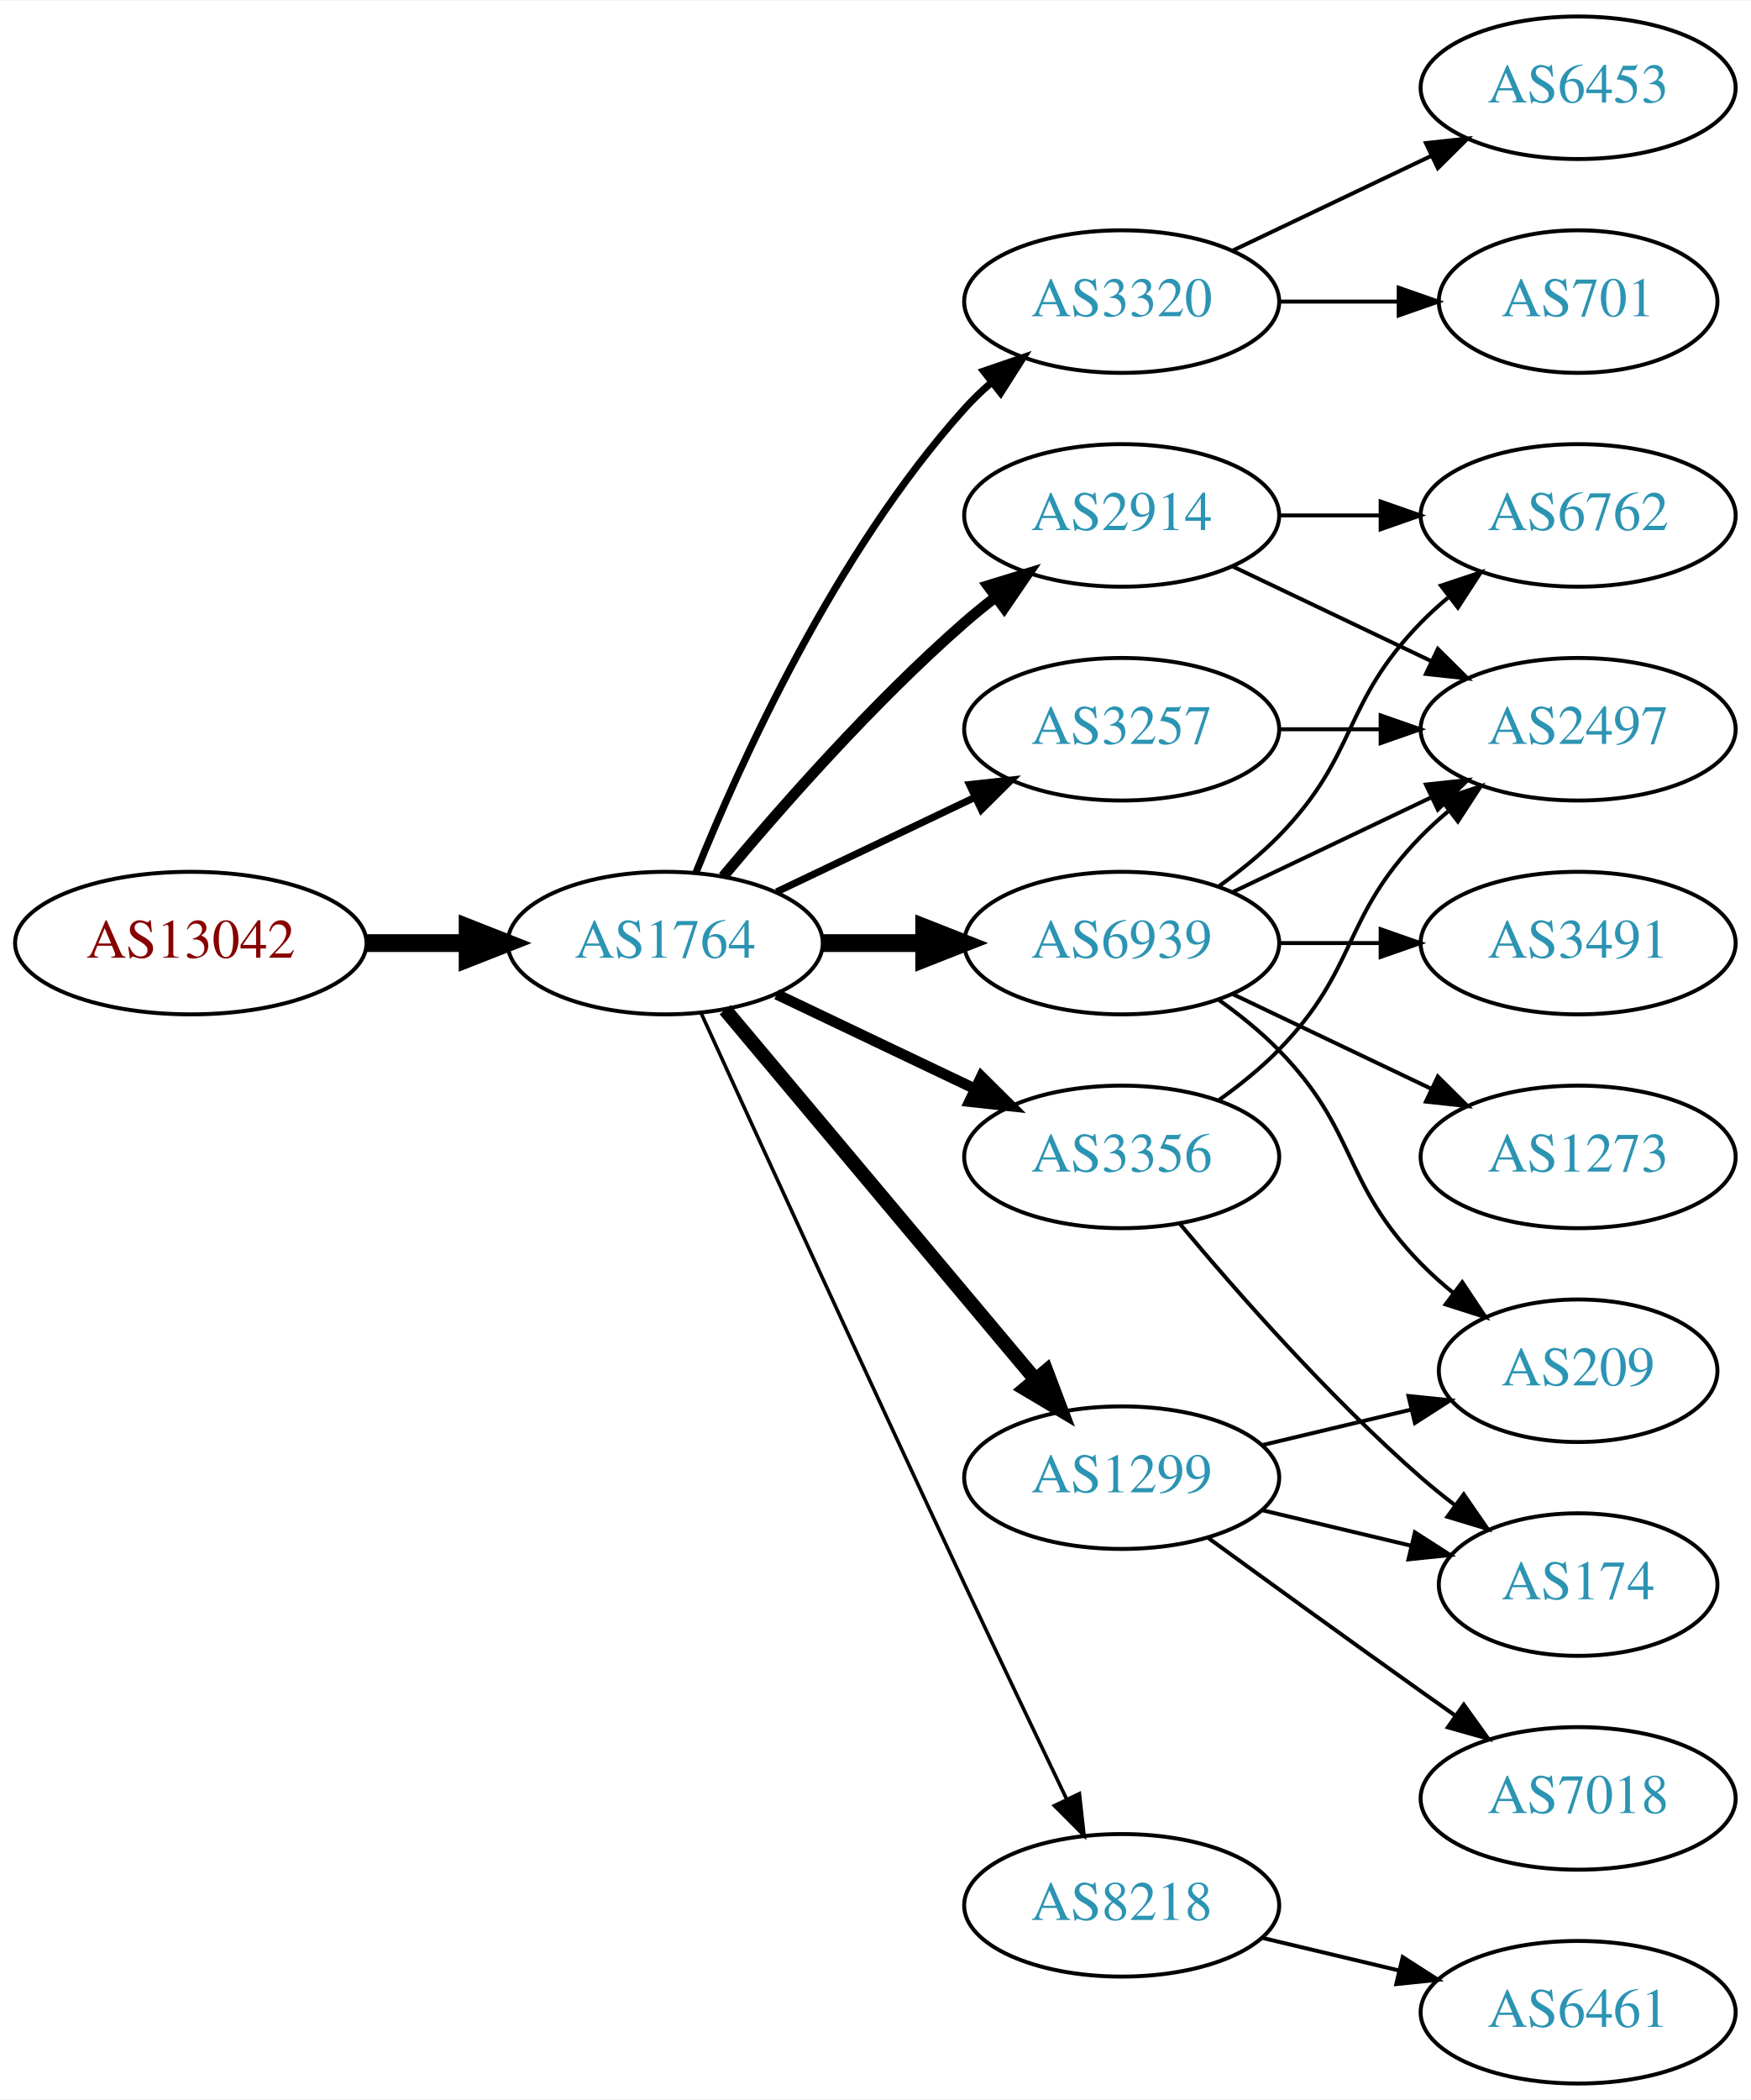
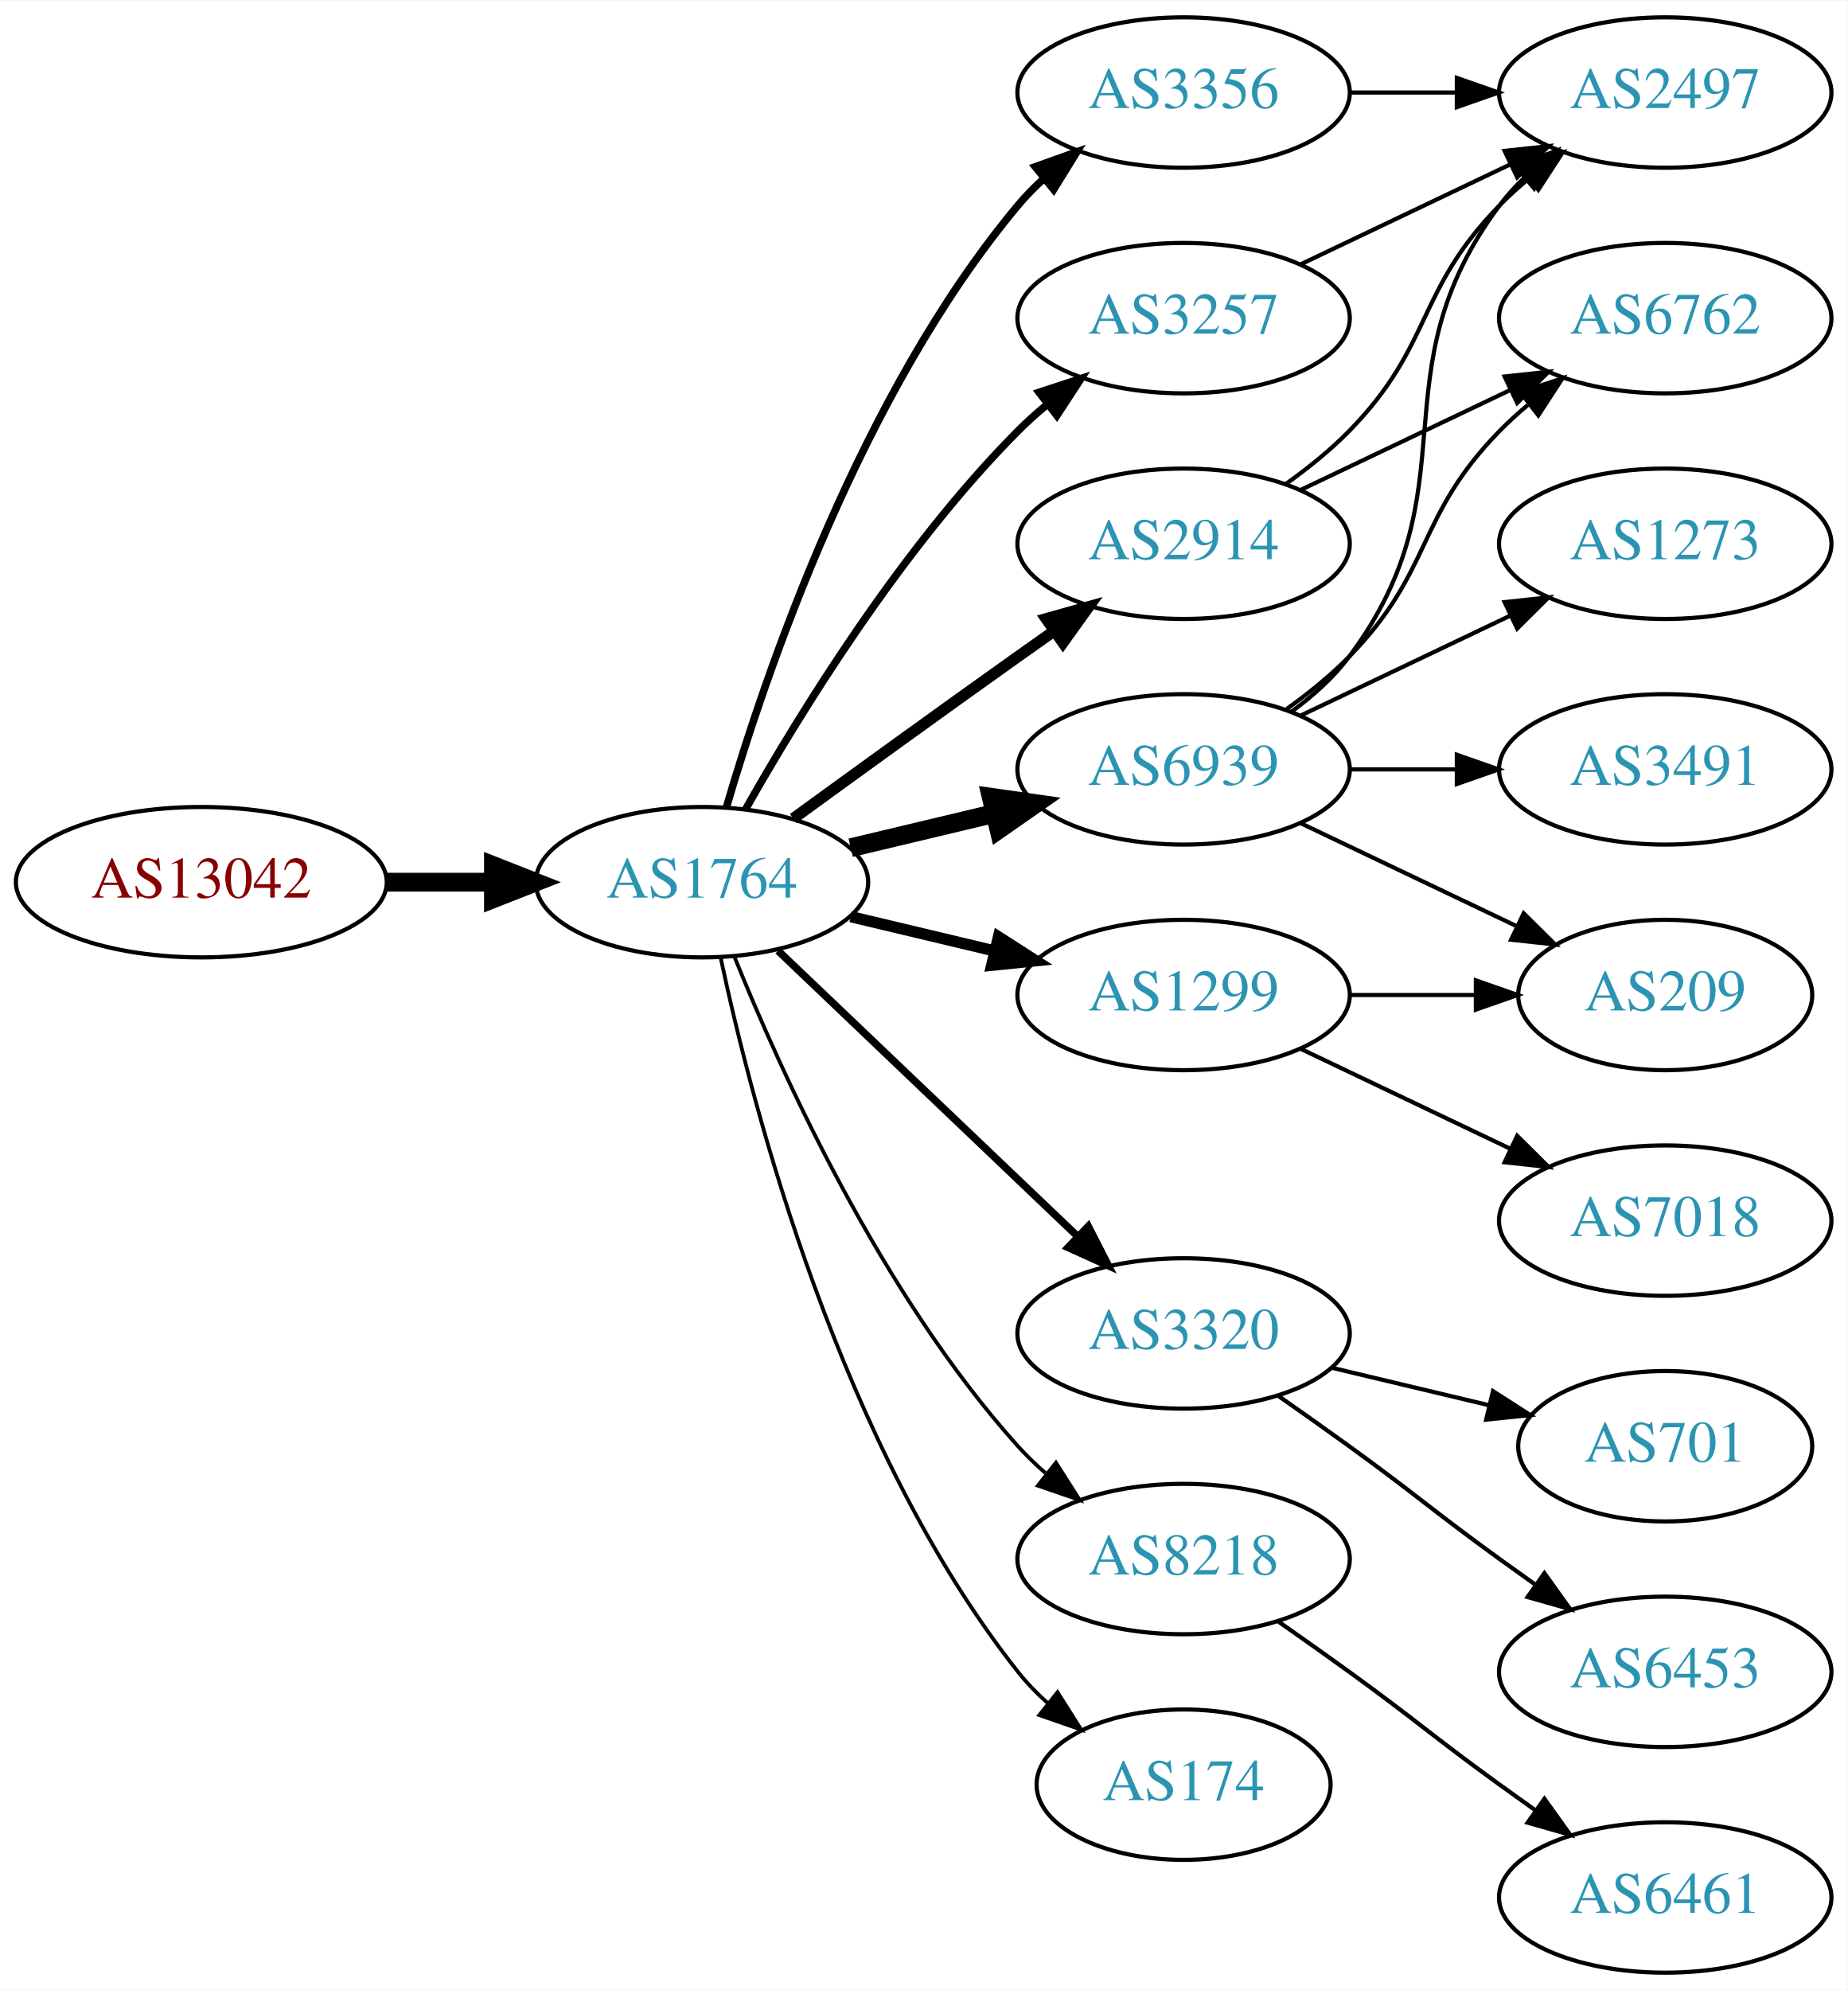
- <svg xmlns="http://www.w3.org/2000/svg" xmlns:xlink="http://www.w3.org/1999/xlink" width="442pt" height="530pt" viewBox="0.00 0.00 442.27 530.00">
-   <g id="graph0" class="graph" transform="scale(1 1) rotate(0) translate(4 526)">
-     <polygon fill="white" stroke="none" points="-4,4 -4,-526 438.271,-526 438.271,4 -4,4" />
+ <svg xmlns="http://www.w3.org/2000/svg" xmlns:xlink="http://www.w3.org/1999/xlink" width="442pt" height="476pt" viewBox="0.00 0.00 442.27 476.00">
+   <g id="graph0" class="graph" transform="scale(1 1) rotate(0) translate(4 472)">
+     <polygon fill="white" stroke="none" points="-4,4 -4,-472 438.271,-472 438.271,4 -4,4" />
    <g id="node1" class="node">
      <g id="a_node1">
        <a xlink:href="/asn/13042" xlink:title="AS13042 ~ Oesterreichische Nationalbank [AT]">
-           <ellipse fill="#ffffff" stroke="black" cx="44.196" cy="-288" rx="44.393" ry="18" />
-           <text text-anchor="middle" x="44.196" y="-284.3" font-family="Times,serif" font-size="14.00" fill="#880000">AS13042</text>
+           <ellipse fill="#ffffff" stroke="black" cx="44.196" cy="-261" rx="44.393" ry="18" />
+           <text text-anchor="middle" x="44.196" y="-257.3" font-family="Times,serif" font-size="14.00" fill="#880000">AS13042</text>
        </a>
      </g>
    </g>
    <g id="node2" class="node">
      <g id="a_node2">
        <a xlink:href="/asn/1764" xlink:title="AS1764 ~ NEXTLAYER-AS [AT]">
-           <ellipse fill="#ffffff" stroke="black" cx="164.039" cy="-288" rx="39.794" ry="18" />
-           <text text-anchor="middle" x="164.039" y="-284.3" font-family="Times,serif" font-size="14.00" fill="#2c94b3">AS1764</text>
+           <ellipse fill="#ffffff" stroke="black" cx="164.039" cy="-261" rx="39.794" ry="18" />
+           <text text-anchor="middle" x="164.039" y="-257.3" font-family="Times,serif" font-size="14.00" fill="#2c94b3">AS1764</text>
        </a>
      </g>
    </g>
    <g id="edge1" class="edge">
-       <path fill="none" stroke="black" stroke-width="4.5" d="M88.407,-288C96.72,-288 105.482,-288 113.965,-288" />
-       <polygon fill="black" stroke="black" stroke-width="4.5" points="114.123,-291.938 124.123,-288 114.123,-284.063 114.123,-291.938" />
+       <path fill="none" stroke="black" stroke-width="4.5" d="M88.407,-261C96.72,-261 105.482,-261 113.965,-261" />
+       <polygon fill="black" stroke="black" stroke-width="4.5" points="114.123,-264.938 124.123,-261 114.123,-257.063 114.123,-264.938" />
    </g>
    <g id="node3" class="node">
      <g id="a_node3">
-         <a xlink:href="/asn/3320" xlink:title="AS3320 ~ DTAG [DE]">
+         <a xlink:href="/asn/3356" xlink:title="AS3356 ~ Level 3 Parent, LLC [US]">
          <ellipse fill="#ffffff" stroke="black" cx="279.332" cy="-450" rx="39.794" ry="18" />
-           <text text-anchor="middle" x="279.332" y="-446.3" font-family="Times,serif" font-size="14.00" fill="#2c94b3">AS3320</text>
+           <text text-anchor="middle" x="279.332" y="-446.3" font-family="Times,serif" font-size="14.00" fill="#2c94b3">AS3356</text>
        </a>
      </g>
    </g>
    <g id="edge2" class="edge">
-       <path fill="none" stroke="black" stroke-width="1.8" d="M171.786,-305.787C182.837,-333.243 206.891,-386.578 239.685,-423 241.688,-425.224 243.906,-427.363 246.239,-429.397" />
-       <polygon fill="black" stroke="black" stroke-width="1.8" points="244.437,-432.433 254.458,-435.873 248.769,-426.935 244.437,-432.433" />
+       <path fill="none" stroke="black" stroke-width="1.8" d="M169.913,-279.002C179.227,-310.844 202.043,-377.981 239.685,-423 241.555,-425.237 243.654,-427.374 245.88,-429.396" />
+       <polygon fill="black" stroke="black" stroke-width="1.8" points="243.823,-432.234 253.799,-435.804 248.227,-426.793 243.823,-432.234" />
    </g>
    <g id="node4" class="node">
      <g id="a_node4">
-         <a xlink:href="/asn/2914" xlink:title="AS2914 ~ NTT America, Inc. [US]">
-           <ellipse fill="#ffffff" stroke="black" cx="279.332" cy="-396" rx="39.794" ry="18" />
-           <text text-anchor="middle" x="279.332" y="-392.3" font-family="Times,serif" font-size="14.00" fill="#2c94b3">AS2914</text>
+         <a xlink:href="/asn/3320" xlink:title="AS3320 ~ DTAG [DE]">
+           <ellipse fill="#ffffff" stroke="black" cx="279.332" cy="-153" rx="39.794" ry="18" />
+           <text text-anchor="middle" x="279.332" y="-149.3" font-family="Times,serif" font-size="14.00" fill="#2c94b3">AS3320</text>
        </a>
      </g>
    </g>
    <g id="edge3" class="edge">
-       <path fill="none" stroke="black" stroke-width="2.7" d="M178.669,-304.817C192.951,-321.929 216.498,-348.745 239.685,-369 242.151,-371.154 244.789,-373.294 247.487,-375.372" />
-       <polygon fill="black" stroke="black" stroke-width="2.7" points="245.512,-378.264 255.641,-381.37 249.66,-372.625 245.512,-378.264" />
+       <path fill="none" stroke="black" stroke-width="1.8" d="M182.245,-244.597C201.321,-226.413 232.241,-196.937 253.838,-176.349" />
+       <polygon fill="black" stroke="black" stroke-width="1.8" points="256.511,-178.637 261.334,-169.203 251.681,-173.57 256.511,-178.637" />
    </g>
    <g id="node5" class="node">
      <g id="a_node5">
-         <a xlink:href="/asn/8218" xlink:title="AS8218 ~ legacy Neotelecoms [FR]">
-           <ellipse fill="#ffffff" stroke="black" cx="279.332" cy="-45" rx="39.794" ry="18" />
-           <text text-anchor="middle" x="279.332" y="-41.3" font-family="Times,serif" font-size="14.00" fill="#2c94b3">AS8218</text>
+         <a xlink:href="/asn/1299" xlink:title="AS1299 ~ Telia Carrier [EU]">
+           <ellipse fill="#ffffff" stroke="black" cx="279.332" cy="-234" rx="39.794" ry="18" />
+           <text text-anchor="middle" x="279.332" y="-230.3" font-family="Times,serif" font-size="14.00" fill="#2c94b3">AS1299</text>
        </a>
      </g>
    </g>
    <g id="edge4" class="edge">
-       <path fill="none" stroke="black" stroke-width="0.9" d="M173.026,-270.464C186.602,-240.704 215.099,-178.43 239.685,-126 248.176,-107.892 257.868,-87.579 265.422,-71.825" />
-       <polygon fill="black" stroke="black" stroke-width="0.9" points="268.647,-73.195 269.82,-62.665 262.337,-70.165 268.647,-73.195" />
+       <path fill="none" stroke="black" stroke-width="2.7" d="M199.646,-252.752C210.517,-250.162 222.671,-247.265 234.114,-244.538" />
+       <polygon fill="black" stroke="black" stroke-width="2.7" points="235.02,-247.92 243.936,-242.197 233.397,-241.111 235.02,-247.92" />
    </g>
    <g id="node6" class="node">
      <g id="a_node6">
-         <a xlink:href="/asn/3257" xlink:title="AS3257 ~ GTT [DE]">
+         <a xlink:href="/asn/2914" xlink:title="AS2914 ~ NTT America, Inc. [US]">
          <ellipse fill="#ffffff" stroke="black" cx="279.332" cy="-342" rx="39.794" ry="18" />
-           <text text-anchor="middle" x="279.332" y="-338.3" font-family="Times,serif" font-size="14.00" fill="#2c94b3">AS3257</text>
+           <text text-anchor="middle" x="279.332" y="-338.3" font-family="Times,serif" font-size="14.00" fill="#2c94b3">AS2914</text>
        </a>
      </g>
    </g>
    <g id="edge5" class="edge">
-       <path fill="none" stroke="black" stroke-width="1.8" d="M192.175,-300.934C207.169,-308.081 225.99,-317.052 242.213,-324.785" />
-       <polygon fill="black" stroke="black" stroke-width="1.8" points="240.884,-328.028 251.417,-329.171 243.895,-321.709 240.884,-328.028" />
+       <path fill="none" stroke="black" stroke-width="2.7" d="M185.887,-276.222C200.821,-287.091 221.435,-302.025 239.685,-315 242.506,-317.005 245.449,-319.085 248.397,-321.159" />
+       <polygon fill="black" stroke="black" stroke-width="2.7" points="246.424,-324.05 256.621,-326.926 250.443,-318.319 246.424,-324.05" />
    </g>
    <g id="node7" class="node">
      <g id="a_node7">
        <a xlink:href="/asn/6939" xlink:title="AS6939 ~ Hurricane Electric LLC [US]">
          <ellipse fill="#ffffff" stroke="black" cx="279.332" cy="-288" rx="39.794" ry="18" />
          <text text-anchor="middle" x="279.332" y="-284.3" font-family="Times,serif" font-size="14.00" fill="#2c94b3">AS6939</text>
        </a>
      </g>
    </g>
    <g id="edge6" class="edge">
-       <path fill="none" stroke="black" stroke-width="4.5" d="M203.711,-288C211.914,-288 220.678,-288 229.21,-288" />
-       <polygon fill="black" stroke="black" stroke-width="4.5" points="229.449,-291.938 239.449,-288 229.449,-284.063 229.449,-291.938" />
+       <path fill="none" stroke="black" stroke-width="4.5" d="M199.646,-269.248C210.517,-271.838 222.671,-274.735 234.114,-277.462" />
+       <polygon fill="black" stroke="black" stroke-width="4.5" points="233.296,-281.315 243.936,-279.803 235.122,-273.654 233.296,-281.315" />
    </g>
    <g id="node8" class="node">
      <g id="a_node8">
-         <a xlink:href="/asn/3356" xlink:title="AS3356 ~ Level 3 Parent, LLC [US]">
-           <ellipse fill="#ffffff" stroke="black" cx="279.332" cy="-234" rx="39.794" ry="18" />
-           <text text-anchor="middle" x="279.332" y="-230.3" font-family="Times,serif" font-size="14.00" fill="#2c94b3">AS3356</text>
+         <a xlink:href="/asn/8218" xlink:title="AS8218 ~ legacy Neotelecoms [FR]">
+           <ellipse fill="#ffffff" stroke="black" cx="279.332" cy="-99" rx="39.794" ry="18" />
+           <text text-anchor="middle" x="279.332" y="-95.3" font-family="Times,serif" font-size="14.00" fill="#2c94b3">AS8218</text>
        </a>
      </g>
    </g>
    <g id="edge7" class="edge">
-       <path fill="none" stroke="black" stroke-width="2.7" d="M192.175,-275.066C207.169,-267.919 225.99,-258.948 242.213,-251.215" />
-       <polygon fill="black" stroke="black" stroke-width="2.7" points="243.895,-254.291 251.417,-246.829 240.884,-247.972 243.895,-254.291" />
+       <path fill="none" stroke="black" stroke-width="0.9" d="M171.786,-243.213C182.837,-215.757 206.891,-162.422 239.685,-126 241.688,-123.776 243.906,-121.637 246.239,-119.603" />
+       <polygon fill="black" stroke="black" stroke-width="0.9" points="248.769,-122.065 254.458,-113.127 244.437,-116.567 248.769,-122.065" />
    </g>
    <g id="node9" class="node">
      <g id="a_node9">
-         <a xlink:href="/asn/1299" xlink:title="AS1299 ~ Telia Carrier [EU]">
-           <ellipse fill="#ffffff" stroke="black" cx="279.332" cy="-153" rx="39.794" ry="18" />
-           <text text-anchor="middle" x="279.332" y="-149.3" font-family="Times,serif" font-size="14.00" fill="#2c94b3">AS1299</text>
+         <a xlink:href="/asn/3257" xlink:title="AS3257 ~ GTT [DE]">
+           <ellipse fill="#ffffff" stroke="black" cx="279.332" cy="-396" rx="39.794" ry="18" />
+           <text text-anchor="middle" x="279.332" y="-392.3" font-family="Times,serif" font-size="14.00" fill="#2c94b3">AS3257</text>
        </a>
      </g>
    </g>
    <g id="edge8" class="edge">
-       <path fill="none" stroke="black" stroke-width="3.6" d="M179.158,-271.175C198.833,-247.731 234.637,-205.066 257.415,-177.924" />
-       <polygon fill="black" stroke="black" stroke-width="3.6" points="260.287,-179.947 264.034,-170.037 254.925,-175.447 260.287,-179.947" />
+       <path fill="none" stroke="black" stroke-width="1.8" d="M174.498,-278.49C187.28,-301.096 211.712,-340.886 239.685,-369 241.796,-371.121 244.092,-373.188 246.477,-375.171" />
+       <polygon fill="black" stroke="black" stroke-width="1.8" points="244.73,-378.242 254.793,-381.556 248.993,-372.69 244.73,-378.242" />
    </g>
    <g id="node10" class="node">
      <g id="a_node10">
-         <a xlink:href="/asn/6453" xlink:title="AS6453 ~ TATA COMMUNICATIONS (AMERICA) INC [US]">
-           <ellipse fill="#ffffff" stroke="black" cx="394.625" cy="-504" rx="39.794" ry="18" />
-           <text text-anchor="middle" x="394.625" y="-500.3" font-family="Times,serif" font-size="14.00" fill="#2c94b3">AS6453</text>
+         <a xlink:href="/asn/174" xlink:title="AS174 ~ Cogent Communications [US]">
+           <ellipse fill="#ffffff" stroke="black" cx="279.332" cy="-45" rx="35.194" ry="18" />
+           <text text-anchor="middle" x="279.332" y="-41.3" font-family="Times,serif" font-size="14.00" fill="#2c94b3">AS174</text>
        </a>
      </g>
    </g>
    <g id="edge9" class="edge">
-       <path fill="none" stroke="black" d="M307.468,-462.934C322.462,-470.081 341.283,-479.052 357.506,-486.785" />
-       <polygon fill="black" stroke="black" points="356.177,-490.028 366.71,-491.171 359.188,-483.709 356.177,-490.028" />
+       <path fill="none" stroke="black" stroke-width="0.9" d="M168.529,-242.84C176.16,-206.97 197.152,-125.845 239.685,-72 241.765,-69.367 244.17,-66.884 246.743,-64.572" />
+       <polygon fill="black" stroke="black" stroke-width="0.9" points="249.154,-67.126 254.806,-58.165 244.799,-61.646 249.154,-67.126" />
+     </g>
+     <g id="node15" class="node">
+       <g id="a_node15">
+         <a xlink:href="/asn/2497" xlink:title="AS2497 ~ Internet Initiative Japan Inc. [JP]">
+           <ellipse fill="#ffffff" stroke="black" cx="394.625" cy="-450" rx="39.794" ry="18" />
+           <text text-anchor="middle" x="394.625" y="-446.3" font-family="Times,serif" font-size="14.00" fill="#2c94b3">AS2497</text>
+         </a>
+       </g>
+     </g>
+     <g id="edge19" class="edge">
+       <path fill="none" stroke="black" d="M319.004,-450C327.207,-450 335.971,-450 344.503,-450" />
+       <polygon fill="black" stroke="black" points="344.742,-453.5 354.742,-450 344.742,-446.5 344.742,-453.5" />
    </g>
    <g id="node11" class="node">
      <g id="a_node11">
-         <a xlink:href="/asn/701" xlink:title="AS701 ~ UUNET [US]">
-           <ellipse fill="#ffffff" stroke="black" cx="394.625" cy="-450" rx="35.194" ry="18" />
-           <text text-anchor="middle" x="394.625" y="-446.3" font-family="Times,serif" font-size="14.00" fill="#2c94b3">AS701</text>
+         <a xlink:href="/asn/6453" xlink:title="AS6453 ~ TATA COMMUNICATIONS (AMERICA) INC [US]">
+           <ellipse fill="#ffffff" stroke="black" cx="394.625" cy="-72" rx="39.794" ry="18" />
+           <text text-anchor="middle" x="394.625" y="-68.3" font-family="Times,serif" font-size="14.00" fill="#2c94b3">AS6453</text>
        </a>
      </g>
    </g>
    <g id="edge10" class="edge">
-       <path fill="none" stroke="black" d="M319.004,-450C328.709,-450 339.2,-450 349.163,-450" />
-       <polygon fill="black" stroke="black" points="349.299,-453.5 359.299,-450 349.299,-446.5 349.299,-453.5" />
+       <path fill="none" stroke="black" d="M302.089,-137.991C307.623,-134.121 313.542,-129.936 318.978,-126 335.178,-114.271 338.778,-110.729 354.978,-99 357.781,-96.971 360.712,-94.875 363.653,-92.79" />
+       <polygon fill="black" stroke="black" points="365.704,-95.627 371.868,-87.009 361.675,-89.903 365.704,-95.627" />
    </g>
    <g id="node12" class="node">
      <g id="a_node12">
+         <a xlink:href="/asn/701" xlink:title="AS701 ~ UUNET [US]">
+           <ellipse fill="#ffffff" stroke="black" cx="394.625" cy="-126" rx="35.194" ry="18" />
+           <text text-anchor="middle" x="394.625" y="-122.3" font-family="Times,serif" font-size="14.00" fill="#2c94b3">AS701</text>
+         </a>
+       </g>
+     </g>
+     <g id="edge11" class="edge">
+       <path fill="none" stroke="black" d="M314.939,-144.752C326.733,-141.942 340.038,-138.771 352.306,-135.847" />
+       <polygon fill="black" stroke="black" points="353.394,-139.186 362.311,-133.463 351.772,-132.376 353.394,-139.186" />
+     </g>
+     <g id="node14" class="node">
+       <g id="a_node14">
+         <a xlink:href="/asn/209" xlink:title="AS209 ~ CenturyLink Communications, LLC [US]">
+           <ellipse fill="#ffffff" stroke="black" cx="394.625" cy="-234" rx="35.194" ry="18" />
+           <text text-anchor="middle" x="394.625" y="-230.3" font-family="Times,serif" font-size="14.00" fill="#2c94b3">AS209</text>
+         </a>
+       </g>
+     </g>
+     <g id="edge21" class="edge">
+       <path fill="none" stroke="black" d="M319.004,-234C328.709,-234 339.2,-234 349.163,-234" />
+       <polygon fill="black" stroke="black" points="349.299,-237.5 359.299,-234 349.299,-230.5 349.299,-237.5" />
+     </g>
+     <g id="node19" class="node">
+       <g id="a_node19">
+         <a xlink:href="/asn/7018" xlink:title="AS7018 ~ AT&amp;T Services, Inc. [US]">
+           <ellipse fill="#ffffff" stroke="black" cx="394.625" cy="-180" rx="39.794" ry="18" />
+           <text text-anchor="middle" x="394.625" y="-176.3" font-family="Times,serif" font-size="14.00" fill="#2c94b3">AS7018</text>
+         </a>
+       </g>
+     </g>
+     <g id="edge22" class="edge">
+       <path fill="none" stroke="black" d="M307.468,-221.066C322.462,-213.919 341.283,-204.948 357.506,-197.215" />
+       <polygon fill="black" stroke="black" points="359.188,-200.291 366.71,-192.829 356.177,-193.972 359.188,-200.291" />
+     </g>
+     <g id="edge18" class="edge">
+       <path fill="none" stroke="black" d="M303.926,-356.389C309.182,-360.148 314.513,-364.437 318.978,-369 339.151,-389.617 334.806,-402.383 354.978,-423 357.071,-425.139 359.354,-427.218 361.731,-429.21" />
+       <polygon fill="black" stroke="black" points="359.974,-432.275 370.031,-435.611 364.249,-426.732 359.974,-432.275" />
+     </g>
+     <g id="node17" class="node">
+       <g id="a_node17">
        <a xlink:href="/asn/6762" xlink:title="AS6762 ~ TELECOM ITALIA SPARKLE S.p.A. [IT]">
          <ellipse fill="#ffffff" stroke="black" cx="394.625" cy="-396" rx="39.794" ry="18" />
          <text text-anchor="middle" x="394.625" y="-392.3" font-family="Times,serif" font-size="14.00" fill="#2c94b3">AS6762</text>
        </a>
      </g>
    </g>
-     <g id="edge11" class="edge">
-       <path fill="none" stroke="black" d="M319.004,-396C327.207,-396 335.971,-396 344.503,-396" />
-       <polygon fill="black" stroke="black" points="344.742,-399.5 354.742,-396 344.742,-392.5 344.742,-399.5" />
+     <g id="edge17" class="edge">
+       <path fill="none" stroke="black" d="M307.468,-354.934C322.462,-362.081 341.283,-371.052 357.506,-378.785" />
+       <polygon fill="black" stroke="black" points="356.177,-382.028 366.71,-383.171 359.188,-375.709 356.177,-382.028" />
    </g>
    <g id="node13" class="node">
      <g id="a_node13">
-         <a xlink:href="/asn/2497" xlink:title="AS2497 ~ Internet Initiative Japan Inc. [JP]">
+         <a xlink:href="/asn/3491" xlink:title="AS3491 ~ PCCW Global, Inc. [US]">
+           <ellipse fill="#ffffff" stroke="black" cx="394.625" cy="-288" rx="39.794" ry="18" />
+           <text text-anchor="middle" x="394.625" y="-284.3" font-family="Times,serif" font-size="14.00" fill="#2c94b3">AS3491</text>
+         </a>
+       </g>
+     </g>
+     <g id="edge12" class="edge">
+       <path fill="none" stroke="black" d="M319.004,-288C327.207,-288 335.971,-288 344.503,-288" />
+       <polygon fill="black" stroke="black" points="344.742,-291.5 354.742,-288 344.742,-284.5 344.742,-291.5" />
+     </g>
+     <g id="edge13" class="edge">
+       <path fill="none" stroke="black" d="M307.468,-275.066C322.9,-267.71 342.385,-258.423 358.92,-250.541" />
+       <polygon fill="black" stroke="black" points="360.741,-253.551 368.262,-246.089 357.729,-247.232 360.741,-253.551" />
+     </g>
+     <g id="edge14" class="edge">
+       <path fill="none" stroke="black" d="M305.262,-301.882C310.338,-305.611 315.256,-310.016 318.978,-315 349.249,-355.542 324.707,-382.458 354.978,-423 356.723,-425.336 358.73,-427.545 360.893,-429.617" />
+       <polygon fill="black" stroke="black" points="358.771,-432.405 368.694,-436.118 363.253,-427.027 358.771,-432.405" />
+     </g>
+     <g id="node16" class="node">
+       <g id="a_node16">
+         <a xlink:href="/asn/1273" xlink:title="AS1273 ~ Vodafone Group PLC [EU]">
          <ellipse fill="#ffffff" stroke="black" cx="394.625" cy="-342" rx="39.794" ry="18" />
-           <text text-anchor="middle" x="394.625" y="-338.3" font-family="Times,serif" font-size="14.00" fill="#2c94b3">AS2497</text>
-         </a>
-       </g>
-     </g>
-     <g id="edge12" class="edge">
-       <path fill="none" stroke="black" d="M307.468,-383.066C322.462,-375.919 341.283,-366.948 357.506,-359.215" />
-       <polygon fill="black" stroke="black" points="359.188,-362.291 366.71,-354.829 356.177,-355.972 359.188,-362.291" />
-     </g>
-     <g id="node14" class="node">
-       <g id="a_node14">
+           <text text-anchor="middle" x="394.625" y="-338.3" font-family="Times,serif" font-size="14.00" fill="#2c94b3">AS1273</text>
+         </a>
+       </g>
+     </g>
+     <g id="edge15" class="edge">
+       <path fill="none" stroke="black" d="M307.468,-300.934C322.462,-308.081 341.283,-317.052 357.506,-324.785" />
+       <polygon fill="black" stroke="black" points="356.177,-328.028 366.71,-329.171 359.188,-321.709 356.177,-328.028" />
+     </g>
+     <g id="edge16" class="edge">
+       <path fill="none" stroke="black" d="M303.926,-302.389C309.182,-306.148 314.513,-310.437 318.978,-315 339.151,-335.617 334.806,-348.383 354.978,-369 357.071,-371.139 359.354,-373.218 361.731,-375.21" />
+       <polygon fill="black" stroke="black" points="359.974,-378.275 370.031,-381.611 364.249,-372.732 359.974,-378.275" />
+     </g>
+     <g id="node18" class="node">
+       <g id="a_node18">
        <a xlink:href="/asn/6461" xlink:title="AS6461 ~ Zayo Bandwidth [US]">
          <ellipse fill="#ffffff" stroke="black" cx="394.625" cy="-18" rx="39.794" ry="18" />
          <text text-anchor="middle" x="394.625" y="-14.3" font-family="Times,serif" font-size="14.00" fill="#2c94b3">AS6461</text>
        </a>
      </g>
    </g>
-     <g id="edge13" class="edge">
-       <path fill="none" stroke="black" d="M314.939,-36.752C325.81,-34.162 337.964,-31.265 349.407,-28.538" />
-       <polygon fill="black" stroke="black" points="350.313,-31.92 359.229,-26.197 348.69,-25.111 350.313,-31.92" />
-     </g>
-     <g id="edge14" class="edge">
-       <path fill="none" stroke="black" d="M319.004,-342C327.207,-342 335.971,-342 344.503,-342" />
-       <polygon fill="black" stroke="black" points="344.742,-345.5 354.742,-342 344.742,-338.5 344.742,-345.5" />
-     </g>
-     <g id="edge15" class="edge">
-       <path fill="none" stroke="black" d="M303.926,-302.389C309.182,-306.148 314.513,-310.437 318.978,-315 339.151,-335.617 334.806,-348.383 354.978,-369 357.071,-371.139 359.354,-373.218 361.731,-375.21" />
-       <polygon fill="black" stroke="black" points="359.974,-378.275 370.031,-381.611 364.249,-372.732 359.974,-378.275" />
-     </g>
-     <g id="edge19" class="edge">
-       <path fill="none" stroke="black" d="M307.468,-300.934C322.462,-308.081 341.283,-317.052 357.506,-324.785" />
-       <polygon fill="black" stroke="black" points="356.177,-328.028 366.71,-329.171 359.188,-321.709 356.177,-328.028" />
-     </g>
-     <g id="node15" class="node">
-       <g id="a_node15">
-         <a xlink:href="/asn/209" xlink:title="AS209 ~ CenturyLink Communications, LLC [US]">
-           <ellipse fill="#ffffff" stroke="black" cx="394.625" cy="-180" rx="35.194" ry="18" />
-           <text text-anchor="middle" x="394.625" y="-176.3" font-family="Times,serif" font-size="14.00" fill="#2c94b3">AS209</text>
-         </a>
-       </g>
-     </g>
-     <g id="edge16" class="edge">
-       <path fill="none" stroke="black" d="M303.926,-273.611C309.182,-269.852 314.513,-265.563 318.978,-261 339.151,-240.383 334.806,-227.617 354.978,-207 357.457,-204.466 360.204,-202.017 363.056,-199.696" />
-       <polygon fill="black" stroke="black" points="365.359,-202.343 371.242,-193.532 361.148,-196.752 365.359,-202.343" />
-     </g>
-     <g id="node16" class="node">
-       <g id="a_node16">
-         <a xlink:href="/asn/1273" xlink:title="AS1273 ~ Vodafone Group PLC [EU]">
-           <ellipse fill="#ffffff" stroke="black" cx="394.625" cy="-234" rx="39.794" ry="18" />
-           <text text-anchor="middle" x="394.625" y="-230.3" font-family="Times,serif" font-size="14.00" fill="#2c94b3">AS1273</text>
-         </a>
-       </g>
-     </g>
-     <g id="edge17" class="edge">
-       <path fill="none" stroke="black" d="M307.468,-275.066C322.462,-267.919 341.283,-258.948 357.506,-251.215" />
-       <polygon fill="black" stroke="black" points="359.188,-254.291 366.71,-246.829 356.177,-247.972 359.188,-254.291" />
-     </g>
-     <g id="node17" class="node">
-       <g id="a_node17">
-         <a xlink:href="/asn/3491" xlink:title="AS3491 ~ PCCW Global, Inc. [US]">
-           <ellipse fill="#ffffff" stroke="black" cx="394.625" cy="-288" rx="39.794" ry="18" />
-           <text text-anchor="middle" x="394.625" y="-284.3" font-family="Times,serif" font-size="14.00" fill="#2c94b3">AS3491</text>
-         </a>
-       </g>
-     </g>
-     <g id="edge18" class="edge">
-       <path fill="none" stroke="black" d="M319.004,-288C327.207,-288 335.971,-288 344.503,-288" />
-       <polygon fill="black" stroke="black" points="344.742,-291.5 354.742,-288 344.742,-284.5 344.742,-291.5" />
-     </g>
    <g id="edge20" class="edge">
-       <path fill="none" stroke="black" d="M303.926,-248.389C309.182,-252.148 314.513,-256.437 318.978,-261 339.151,-281.617 334.806,-294.383 354.978,-315 357.071,-317.139 359.354,-319.218 361.731,-321.21" />
-       <polygon fill="black" stroke="black" points="359.974,-324.275 370.031,-327.611 364.249,-318.732 359.974,-324.275" />
-     </g>
-     <g id="node18" class="node">
-       <g id="a_node18">
-         <a xlink:href="/asn/174" xlink:title="AS174 ~ Cogent Communications [US]">
-           <ellipse fill="#ffffff" stroke="black" cx="394.625" cy="-126" rx="35.194" ry="18" />
-           <text text-anchor="middle" x="394.625" y="-122.3" font-family="Times,serif" font-size="14.00" fill="#2c94b3">AS174</text>
-         </a>
-       </g>
-     </g>
-     <g id="edge21" class="edge">
-       <path fill="none" stroke="black" d="M293.962,-217.183C308.244,-200.071 331.791,-173.255 354.978,-153 357.648,-150.668 360.521,-148.352 363.451,-146.114" />
-       <polygon fill="black" stroke="black" points="365.729,-148.784 371.742,-140.061 361.602,-143.13 365.729,-148.784" />
-     </g>
-     <g id="edge24" class="edge">
-       <path fill="none" stroke="black" d="M314.939,-161.248C326.733,-164.058 340.038,-167.229 352.306,-170.153" />
-       <polygon fill="black" stroke="black" points="351.772,-173.624 362.311,-172.537 353.394,-166.814 351.772,-173.624" />
-     </g>
-     <g id="edge22" class="edge">
-       <path fill="none" stroke="black" d="M314.939,-144.752C326.733,-141.942 340.038,-138.771 352.306,-135.847" />
-       <polygon fill="black" stroke="black" points="353.394,-139.186 362.311,-133.463 351.772,-132.376 353.394,-139.186" />
-     </g>
-     <g id="node19" class="node">
-       <g id="a_node19">
-         <a xlink:href="/asn/7018" xlink:title="AS7018 ~ AT&amp;T Services, Inc. [US]">
-           <ellipse fill="#ffffff" stroke="black" cx="394.625" cy="-72" rx="39.794" ry="18" />
-           <text text-anchor="middle" x="394.625" y="-68.3" font-family="Times,serif" font-size="14.00" fill="#2c94b3">AS7018</text>
-         </a>
-       </g>
+       <path fill="none" stroke="black" d="M302.089,-83.991C307.623,-80.121 313.542,-75.936 318.978,-72 335.178,-60.271 338.778,-56.729 354.978,-45 357.781,-42.971 360.712,-40.875 363.653,-38.791" />
+       <polygon fill="black" stroke="black" points="365.704,-41.627 371.868,-33.009 361.675,-35.903 365.704,-41.627" />
    </g>
    <g id="edge23" class="edge">
-       <path fill="none" stroke="black" d="M301.18,-137.778C316.114,-126.909 336.727,-111.975 354.978,-99 357.799,-96.995 360.742,-94.915 363.69,-92.841" />
-       <polygon fill="black" stroke="black" points="365.736,-95.681 371.914,-87.074 361.717,-89.95 365.736,-95.681" />
+       <path fill="none" stroke="black" d="M307.468,-408.934C322.462,-416.081 341.283,-425.052 357.506,-432.785" />
+       <polygon fill="black" stroke="black" points="356.177,-436.028 366.71,-437.171 359.188,-429.709 356.177,-436.028" />
    </g>
  </g>
</svg>
